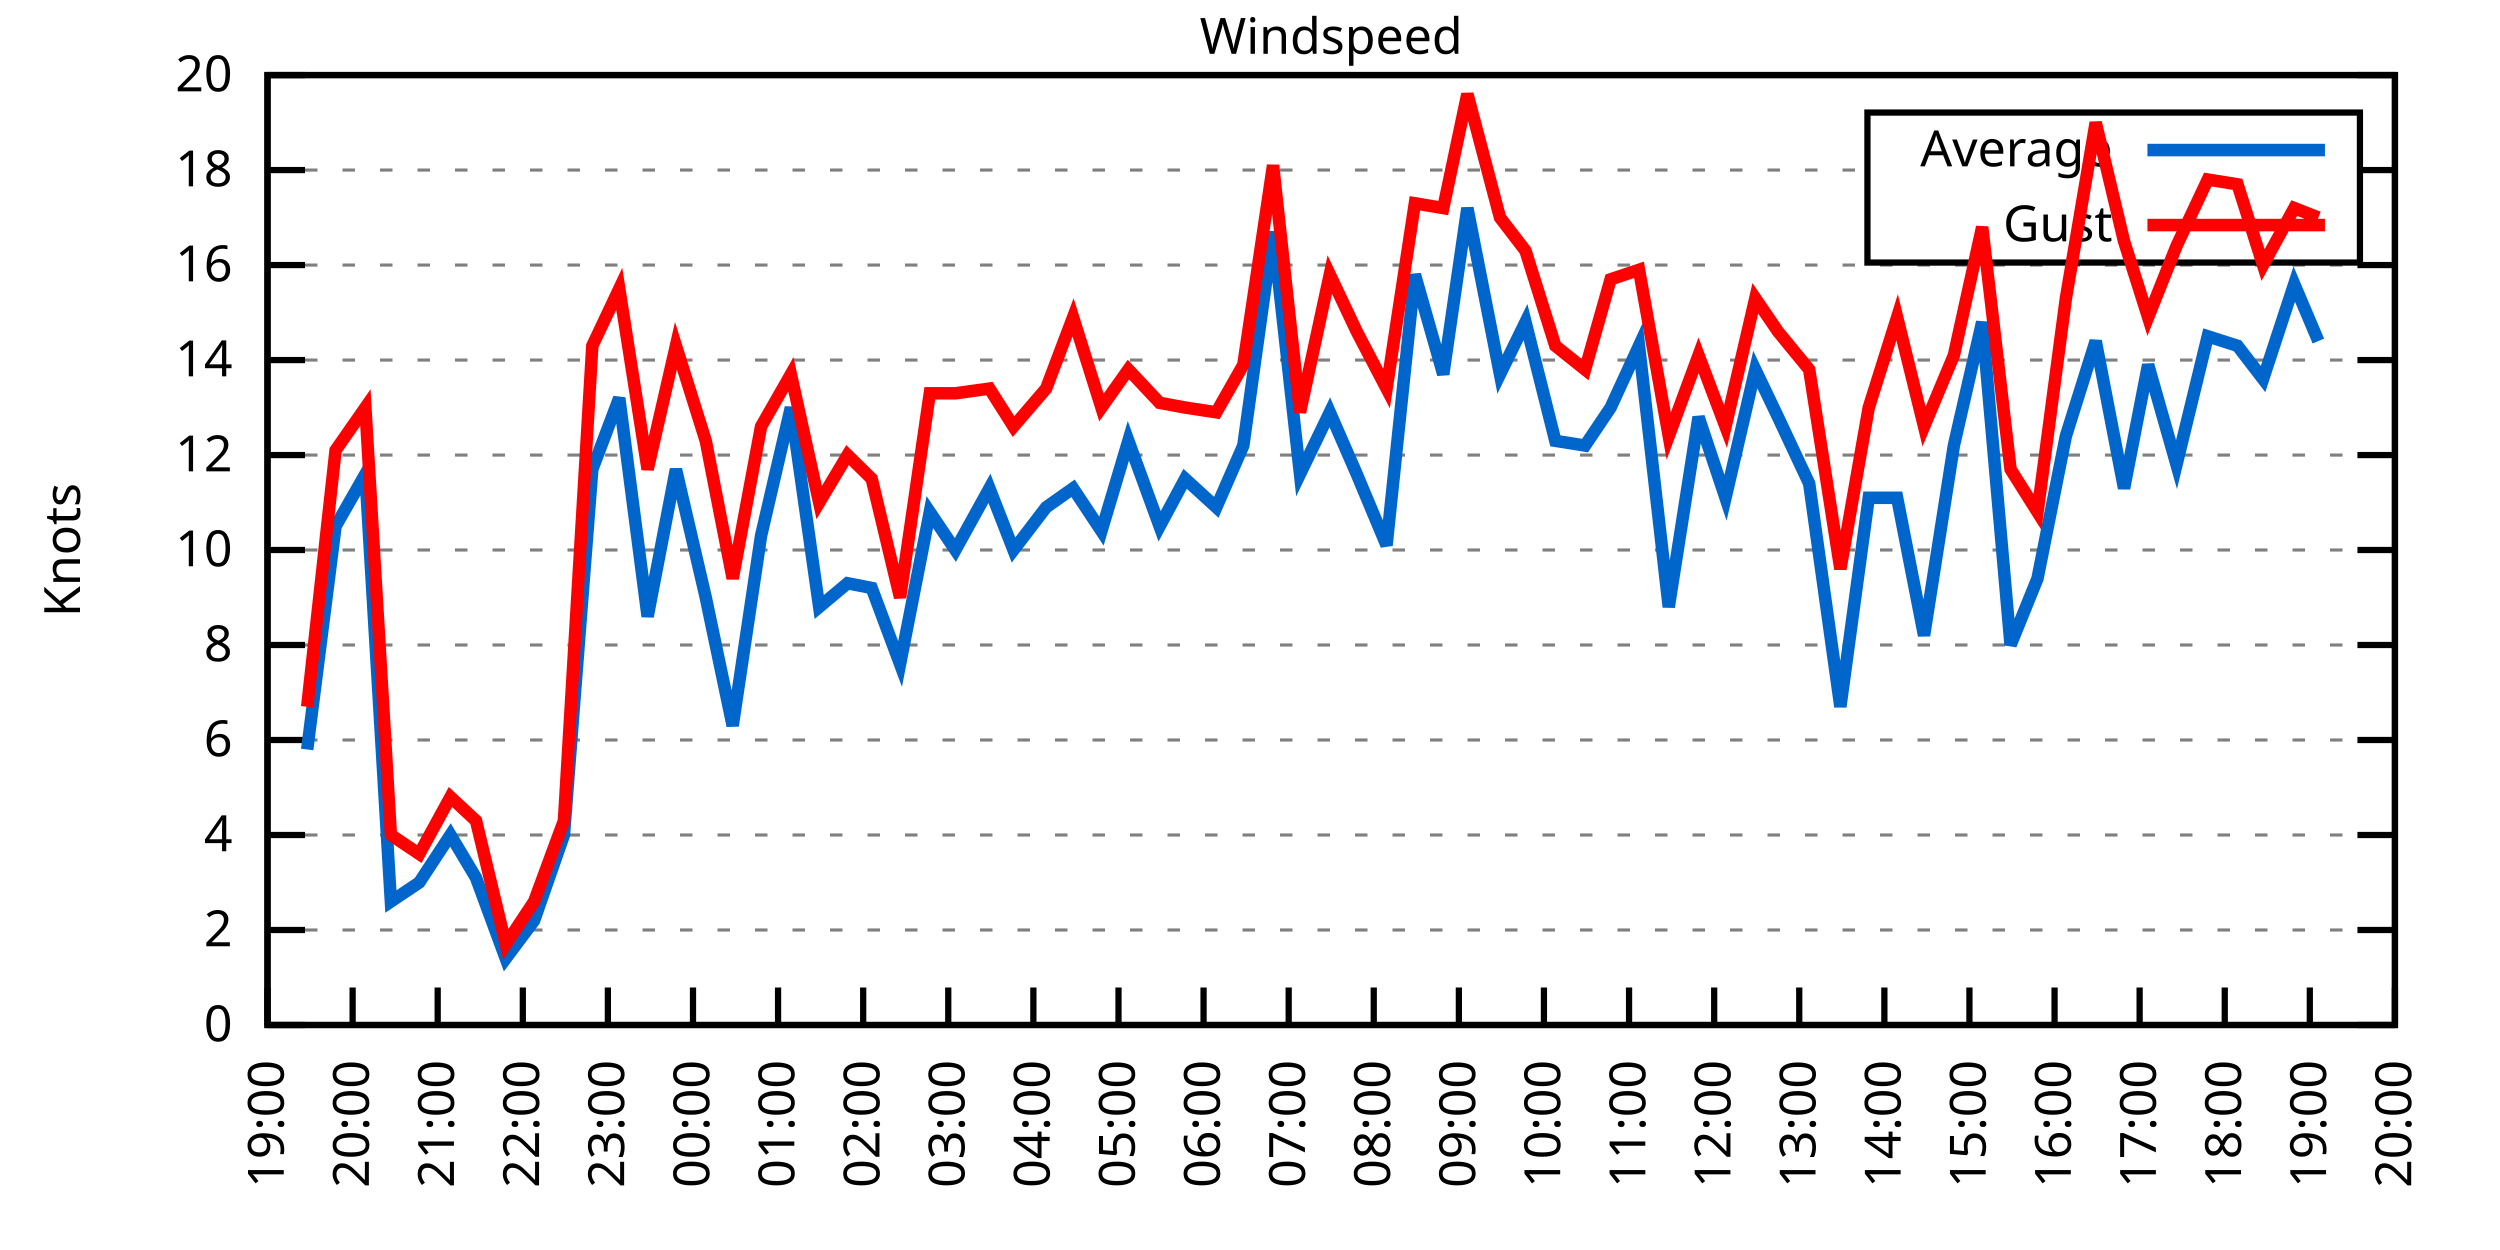
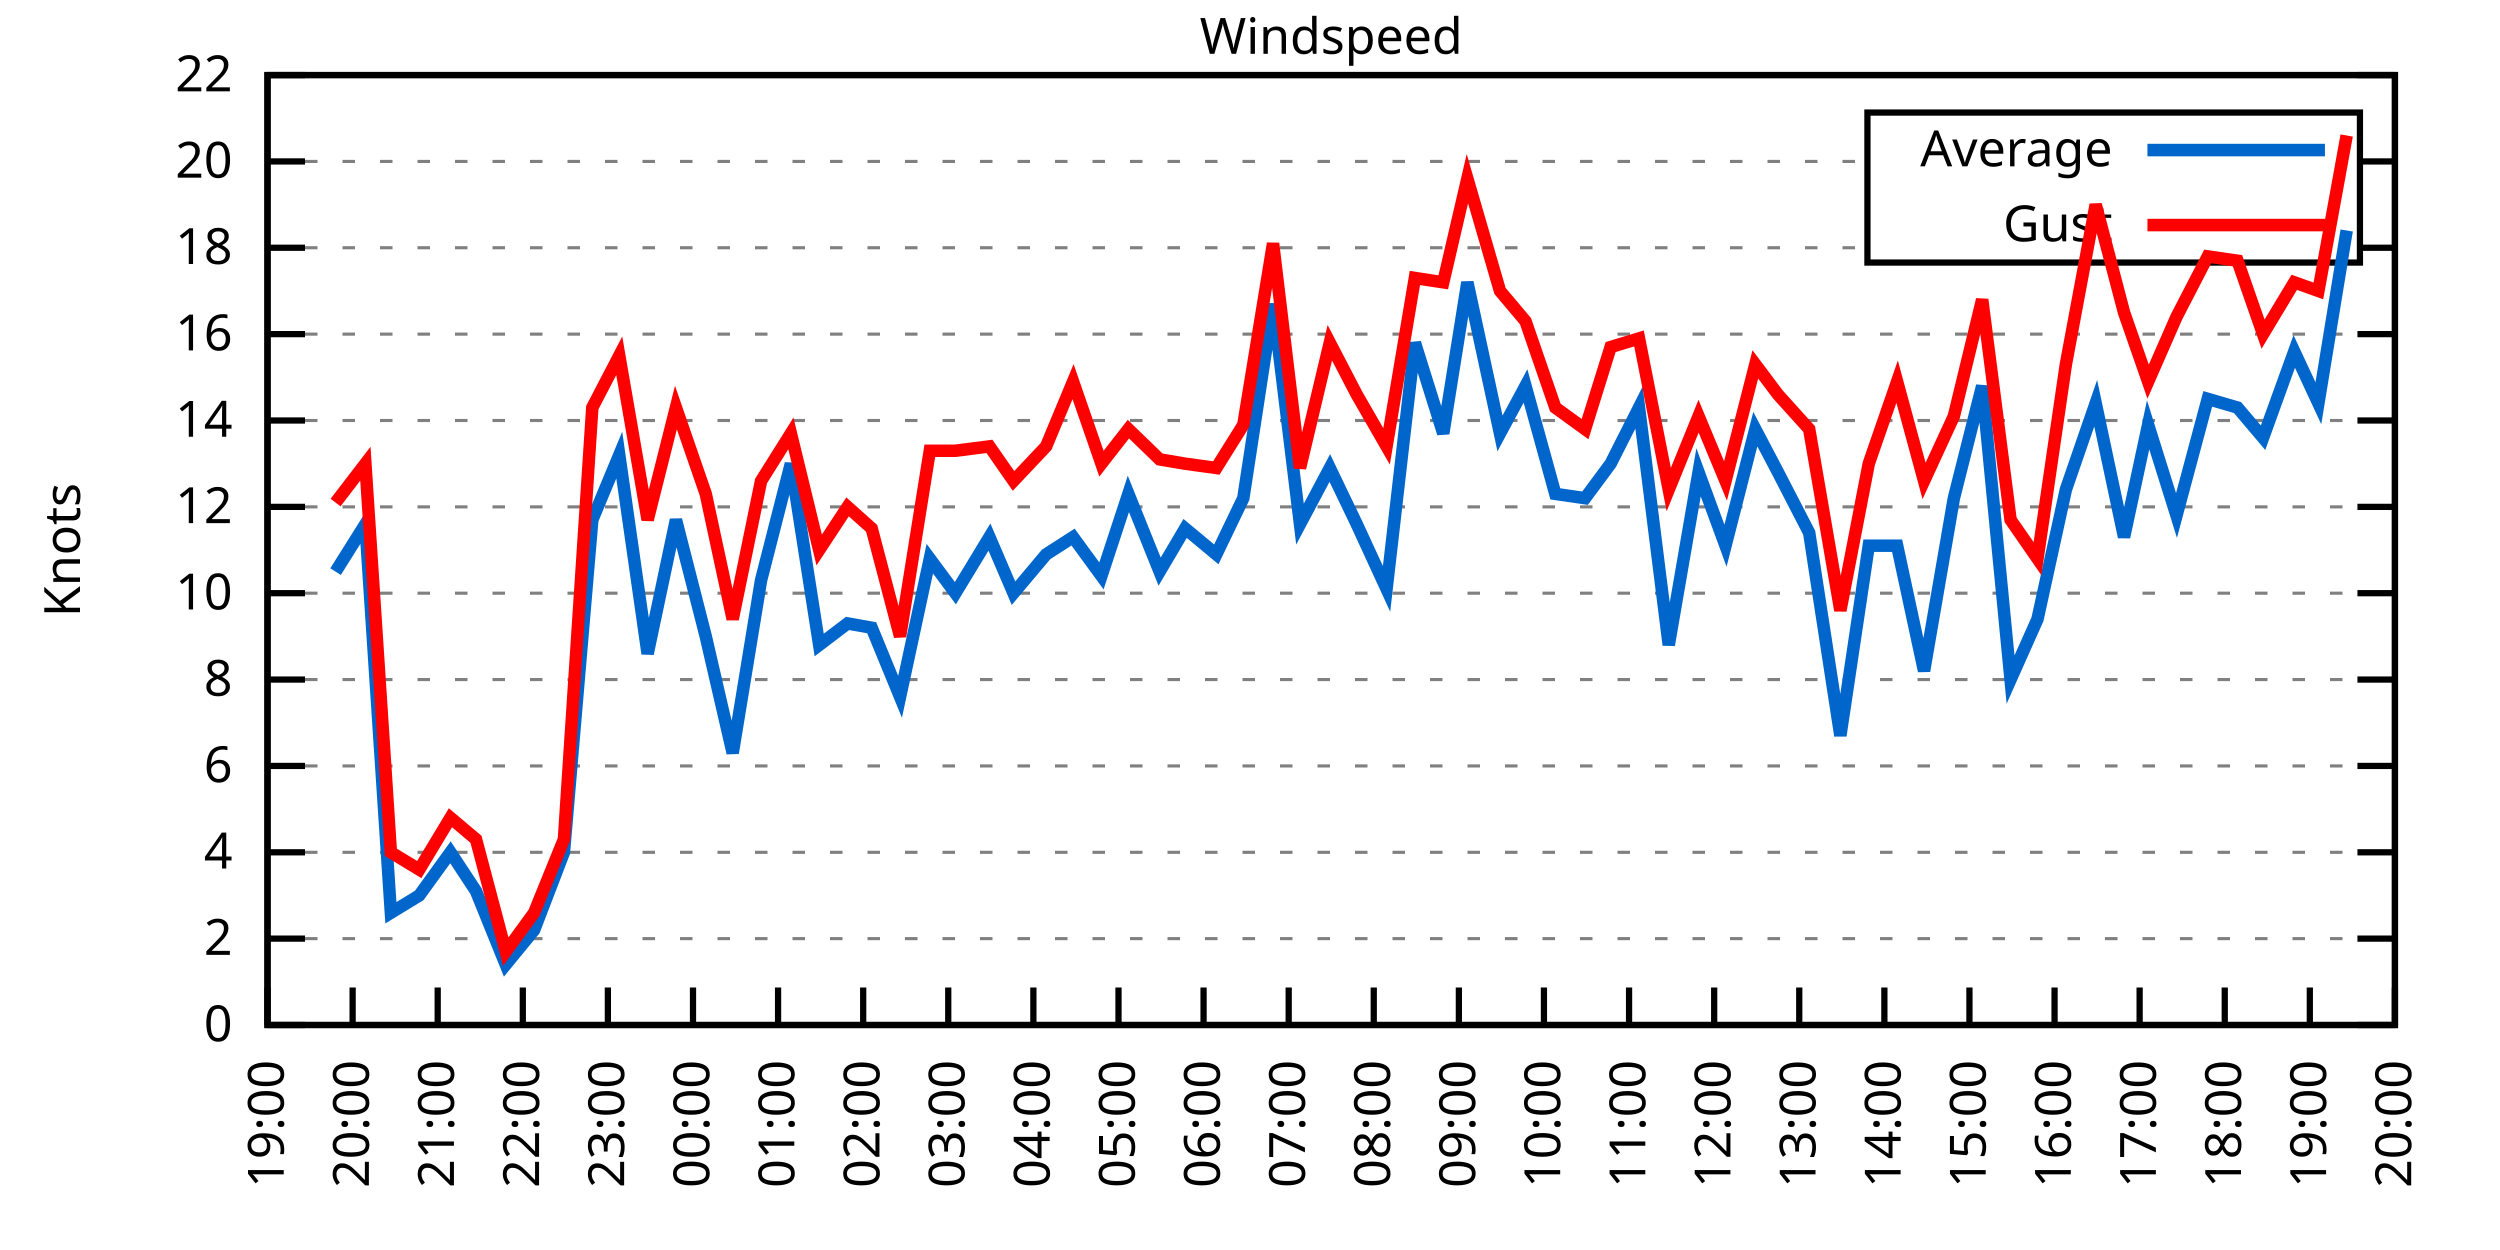
<svg xmlns="http://www.w3.org/2000/svg" xmlns:xlink="http://www.w3.org/1999/xlink" width="400" height="200" viewBox="0 0 400 200">
  <g id="gnuplot_canvas">
    <rect x="0" y="0" width="400" height="200" fill="none" />
    <defs>
      <circle id="gpDot" r="0.5" stroke-width="0.5" stroke="currentColor" />
      <path id="gpPt0" stroke-width="0.333" stroke="currentColor" d="M-1,0 h2 M0,-1 v2" />
      <path id="gpPt1" stroke-width="0.333" stroke="currentColor" d="M-1,-1 L1,1 M1,-1 L-1,1" />
      <path id="gpPt2" stroke-width="0.333" stroke="currentColor" d="M-1,0 L1,0 M0,-1 L0,1 M-1,-1 L1,1 M-1,1 L1,-1" />
      <rect id="gpPt3" stroke-width="0.333" stroke="currentColor" x="-1" y="-1" width="2" height="2" />
      <rect id="gpPt4" stroke-width="0.333" stroke="currentColor" fill="currentColor" x="-1" y="-1" width="2" height="2" />
      <circle id="gpPt5" stroke-width="0.333" stroke="currentColor" cx="0" cy="0" r="1" />
      <use xlink:href="#gpPt5" id="gpPt6" fill="currentColor" stroke="none" />
      <path id="gpPt7" stroke-width="0.333" stroke="currentColor" d="M0,-1.33 L-1.33,0.67 L1.33,0.67 z" />
      <use xlink:href="#gpPt7" id="gpPt8" fill="currentColor" stroke="none" />
      <use xlink:href="#gpPt7" id="gpPt9" stroke="currentColor" transform="rotate(180)" />
      <use xlink:href="#gpPt9" id="gpPt10" fill="currentColor" stroke="none" />
      <use xlink:href="#gpPt3" id="gpPt11" stroke="currentColor" transform="rotate(45)" />
      <use xlink:href="#gpPt11" id="gpPt12" fill="currentColor" stroke="none" />
      <path id="gpPt13" stroke-width="0.333" stroke="currentColor" d="M0,1.330 L1.265,0.411 L0.782,-1.067 L-0.782,-1.076 L-1.265,0.411 z" />
      <use xlink:href="#gpPt13" id="gpPt14" fill="currentColor" stroke="none" />
      <filter id="textbox" filterUnits="objectBoundingBox" x="0" y="0" height="1" width="1">
        <feFlood flood-color="white" flood-opacity="1" result="bgnd" />
        <feComposite in="SourceGraphic" in2="bgnd" operator="atop" />
      </filter>
      <filter id="greybox" filterUnits="objectBoundingBox" x="0" y="0" height="1" width="1">
        <feFlood flood-color="lightgrey" flood-opacity="1" result="grey" />
        <feComposite in="SourceGraphic" in2="grey" operator="atop" />
      </filter>
    </defs>
    <g fill="none" color="white" stroke="currentColor" stroke-width="1.00" stroke-linecap="butt" stroke-linejoin="miter">
</g>
    <g fill="none" color="black" stroke="currentColor" stroke-width="1.00" stroke-linecap="butt" stroke-linejoin="miter">
      <g stroke="none" shape-rendering="crispEdges">
        <polygon fill="rgb(255, 255, 255)" points="42.80,164.00 383.18,164.00 383.18,12.02 42.80,12.02 " />
      </g>
    </g>
    <g fill="none" color="black" stroke="currentColor" stroke-width="1.00" stroke-linecap="butt" stroke-linejoin="miter">
</g>
    <g fill="none" color="black" stroke="black" stroke-width="0.50" stroke-linecap="butt" stroke-linejoin="miter">
</g>
    <g fill="none" color="gray" stroke="currentColor" stroke-width="0.50" stroke-linecap="butt" stroke-linejoin="miter">
      <path stroke="gray" stroke-dasharray="2,4" class="gridline" d="M42.80,164.00 L383.19,164.00  " />
    </g>
    <g fill="none" color="gray" stroke="gray" stroke-width="1.00" stroke-linecap="butt" stroke-linejoin="miter">
</g>
    <g fill="none" color="black" stroke="currentColor" stroke-width="1.00" stroke-linecap="butt" stroke-linejoin="miter">
      <path stroke="black" d="M42.80,164.00 L48.80,164.00 M383.19,164.00 L377.19,164.00  " />
      <g transform="translate(37.20,166.60)" stroke="none" fill="black" font-family="Sans" font-size="8.00" text-anchor="end">
        <text>
          <tspan font-family="Sans"> 0</tspan>
        </text>
      </g>
    </g>
    <g fill="none" color="black" stroke="currentColor" stroke-width="1.00" stroke-linecap="butt" stroke-linejoin="miter">
</g>
    <g fill="none" color="black" stroke="black" stroke-width="0.50" stroke-linecap="butt" stroke-linejoin="miter">
</g>
    <g fill="none" color="gray" stroke="currentColor" stroke-width="0.50" stroke-linecap="butt" stroke-linejoin="miter">
-       <path stroke="gray" stroke-dasharray="2,4" class="gridline" d="M42.80,148.80 L383.19,148.80  " />
-     </g>
-     <g fill="none" color="gray" stroke="gray" stroke-width="1.00" stroke-linecap="butt" stroke-linejoin="miter">
- </g>
-     <g fill="none" color="black" stroke="currentColor" stroke-width="1.00" stroke-linecap="butt" stroke-linejoin="miter">
-       <path stroke="black" d="M42.80,148.80 L48.80,148.80 M383.19,148.80 L377.19,148.80  " />
-       <g transform="translate(37.20,151.40)" stroke="none" fill="black" font-family="Sans" font-size="8.00" text-anchor="end">
+       <path stroke="gray" stroke-dasharray="2,4" class="gridline" d="M42.80,150.18 L383.19,150.18  " />
+     </g>
+     <g fill="none" color="gray" stroke="gray" stroke-width="1.00" stroke-linecap="butt" stroke-linejoin="miter">
+ </g>
+     <g fill="none" color="black" stroke="currentColor" stroke-width="1.00" stroke-linecap="butt" stroke-linejoin="miter">
+       <path stroke="black" d="M42.80,150.18 L48.80,150.18 M383.19,150.18 L377.19,150.18  " />
+       <g transform="translate(37.20,152.78)" stroke="none" fill="black" font-family="Sans" font-size="8.00" text-anchor="end">
        <text>
          <tspan font-family="Sans"> 2</tspan>
        </text>
      </g>
    </g>
    <g fill="none" color="black" stroke="currentColor" stroke-width="1.00" stroke-linecap="butt" stroke-linejoin="miter">
</g>
    <g fill="none" color="black" stroke="black" stroke-width="0.50" stroke-linecap="butt" stroke-linejoin="miter">
</g>
    <g fill="none" color="gray" stroke="currentColor" stroke-width="0.50" stroke-linecap="butt" stroke-linejoin="miter">
-       <path stroke="gray" stroke-dasharray="2,4" class="gridline" d="M42.80,133.60 L383.19,133.60  " />
-     </g>
-     <g fill="none" color="gray" stroke="gray" stroke-width="1.00" stroke-linecap="butt" stroke-linejoin="miter">
- </g>
-     <g fill="none" color="black" stroke="currentColor" stroke-width="1.00" stroke-linecap="butt" stroke-linejoin="miter">
-       <path stroke="black" d="M42.80,133.60 L48.80,133.60 M383.19,133.60 L377.19,133.60  " />
-       <g transform="translate(37.20,136.20)" stroke="none" fill="black" font-family="Sans" font-size="8.00" text-anchor="end">
+       <path stroke="gray" stroke-dasharray="2,4" class="gridline" d="M42.80,136.37 L383.19,136.37  " />
+     </g>
+     <g fill="none" color="gray" stroke="gray" stroke-width="1.00" stroke-linecap="butt" stroke-linejoin="miter">
+ </g>
+     <g fill="none" color="black" stroke="currentColor" stroke-width="1.00" stroke-linecap="butt" stroke-linejoin="miter">
+       <path stroke="black" d="M42.80,136.37 L48.80,136.37 M383.19,136.37 L377.19,136.37  " />
+       <g transform="translate(37.20,138.97)" stroke="none" fill="black" font-family="Sans" font-size="8.00" text-anchor="end">
        <text>
          <tspan font-family="Sans"> 4</tspan>
        </text>
      </g>
    </g>
    <g fill="none" color="black" stroke="currentColor" stroke-width="1.00" stroke-linecap="butt" stroke-linejoin="miter">
</g>
    <g fill="none" color="black" stroke="black" stroke-width="0.50" stroke-linecap="butt" stroke-linejoin="miter">
</g>
    <g fill="none" color="gray" stroke="currentColor" stroke-width="0.50" stroke-linecap="butt" stroke-linejoin="miter">
-       <path stroke="gray" stroke-dasharray="2,4" class="gridline" d="M42.80,118.40 L383.19,118.40  " />
-     </g>
-     <g fill="none" color="gray" stroke="gray" stroke-width="1.00" stroke-linecap="butt" stroke-linejoin="miter">
- </g>
-     <g fill="none" color="black" stroke="currentColor" stroke-width="1.00" stroke-linecap="butt" stroke-linejoin="miter">
-       <path stroke="black" d="M42.80,118.40 L48.80,118.40 M383.19,118.40 L377.19,118.40  " />
-       <g transform="translate(37.20,121.00)" stroke="none" fill="black" font-family="Sans" font-size="8.00" text-anchor="end">
+       <path stroke="gray" stroke-dasharray="2,4" class="gridline" d="M42.80,122.55 L383.19,122.55  " />
+     </g>
+     <g fill="none" color="gray" stroke="gray" stroke-width="1.00" stroke-linecap="butt" stroke-linejoin="miter">
+ </g>
+     <g fill="none" color="black" stroke="currentColor" stroke-width="1.00" stroke-linecap="butt" stroke-linejoin="miter">
+       <path stroke="black" d="M42.80,122.55 L48.80,122.55 M383.19,122.55 L377.19,122.55  " />
+       <g transform="translate(37.20,125.15)" stroke="none" fill="black" font-family="Sans" font-size="8.00" text-anchor="end">
        <text>
          <tspan font-family="Sans"> 6</tspan>
        </text>
      </g>
    </g>
    <g fill="none" color="black" stroke="currentColor" stroke-width="1.00" stroke-linecap="butt" stroke-linejoin="miter">
</g>
    <g fill="none" color="black" stroke="black" stroke-width="0.50" stroke-linecap="butt" stroke-linejoin="miter">
</g>
    <g fill="none" color="gray" stroke="currentColor" stroke-width="0.50" stroke-linecap="butt" stroke-linejoin="miter">
-       <path stroke="gray" stroke-dasharray="2,4" class="gridline" d="M42.80,103.20 L383.19,103.20  " />
-     </g>
-     <g fill="none" color="gray" stroke="gray" stroke-width="1.00" stroke-linecap="butt" stroke-linejoin="miter">
- </g>
-     <g fill="none" color="black" stroke="currentColor" stroke-width="1.00" stroke-linecap="butt" stroke-linejoin="miter">
-       <path stroke="black" d="M42.80,103.20 L48.80,103.20 M383.19,103.20 L377.19,103.20  " />
-       <g transform="translate(37.20,105.80)" stroke="none" fill="black" font-family="Sans" font-size="8.00" text-anchor="end">
+       <path stroke="gray" stroke-dasharray="2,4" class="gridline" d="M42.80,108.73 L383.19,108.73  " />
+     </g>
+     <g fill="none" color="gray" stroke="gray" stroke-width="1.00" stroke-linecap="butt" stroke-linejoin="miter">
+ </g>
+     <g fill="none" color="black" stroke="currentColor" stroke-width="1.00" stroke-linecap="butt" stroke-linejoin="miter">
+       <path stroke="black" d="M42.80,108.73 L48.80,108.73 M383.19,108.73 L377.19,108.73  " />
+       <g transform="translate(37.20,111.33)" stroke="none" fill="black" font-family="Sans" font-size="8.00" text-anchor="end">
        <text>
          <tspan font-family="Sans"> 8</tspan>
        </text>
      </g>
    </g>
    <g fill="none" color="black" stroke="currentColor" stroke-width="1.00" stroke-linecap="butt" stroke-linejoin="miter">
</g>
    <g fill="none" color="black" stroke="black" stroke-width="0.50" stroke-linecap="butt" stroke-linejoin="miter">
</g>
    <g fill="none" color="gray" stroke="currentColor" stroke-width="0.50" stroke-linecap="butt" stroke-linejoin="miter">
-       <path stroke="gray" stroke-dasharray="2,4" class="gridline" d="M42.80,88.00 L383.19,88.00  " />
-     </g>
-     <g fill="none" color="gray" stroke="gray" stroke-width="1.00" stroke-linecap="butt" stroke-linejoin="miter">
- </g>
-     <g fill="none" color="black" stroke="currentColor" stroke-width="1.00" stroke-linecap="butt" stroke-linejoin="miter">
-       <path stroke="black" d="M42.80,88.00 L48.80,88.00 M383.19,88.00 L377.19,88.00  " />
-       <g transform="translate(37.20,90.60)" stroke="none" fill="black" font-family="Sans" font-size="8.00" text-anchor="end">
+       <path stroke="gray" stroke-dasharray="2,4" class="gridline" d="M42.80,94.91 L383.19,94.91  " />
+     </g>
+     <g fill="none" color="gray" stroke="gray" stroke-width="1.00" stroke-linecap="butt" stroke-linejoin="miter">
+ </g>
+     <g fill="none" color="black" stroke="currentColor" stroke-width="1.00" stroke-linecap="butt" stroke-linejoin="miter">
+       <path stroke="black" d="M42.80,94.91 L48.80,94.91 M383.19,94.91 L377.19,94.91  " />
+       <g transform="translate(37.20,97.51)" stroke="none" fill="black" font-family="Sans" font-size="8.00" text-anchor="end">
        <text>
          <tspan font-family="Sans"> 10</tspan>
        </text>
      </g>
    </g>
    <g fill="none" color="black" stroke="currentColor" stroke-width="1.00" stroke-linecap="butt" stroke-linejoin="miter">
</g>
    <g fill="none" color="black" stroke="black" stroke-width="0.50" stroke-linecap="butt" stroke-linejoin="miter">
</g>
    <g fill="none" color="gray" stroke="currentColor" stroke-width="0.50" stroke-linecap="butt" stroke-linejoin="miter">
-       <path stroke="gray" stroke-dasharray="2,4" class="gridline" d="M42.80,72.81 L383.19,72.81  " />
-     </g>
-     <g fill="none" color="gray" stroke="gray" stroke-width="1.00" stroke-linecap="butt" stroke-linejoin="miter">
- </g>
-     <g fill="none" color="black" stroke="currentColor" stroke-width="1.00" stroke-linecap="butt" stroke-linejoin="miter">
-       <path stroke="black" d="M42.80,72.81 L48.80,72.81 M383.19,72.81 L377.19,72.81  " />
-       <g transform="translate(37.20,75.41)" stroke="none" fill="black" font-family="Sans" font-size="8.00" text-anchor="end">
+       <path stroke="gray" stroke-dasharray="2,4" class="gridline" d="M42.80,81.10 L383.19,81.10  " />
+     </g>
+     <g fill="none" color="gray" stroke="gray" stroke-width="1.00" stroke-linecap="butt" stroke-linejoin="miter">
+ </g>
+     <g fill="none" color="black" stroke="currentColor" stroke-width="1.00" stroke-linecap="butt" stroke-linejoin="miter">
+       <path stroke="black" d="M42.80,81.10 L48.80,81.10 M383.19,81.10 L377.19,81.10  " />
+       <g transform="translate(37.20,83.70)" stroke="none" fill="black" font-family="Sans" font-size="8.00" text-anchor="end">
        <text>
          <tspan font-family="Sans"> 12</tspan>
        </text>
      </g>
    </g>
    <g fill="none" color="black" stroke="currentColor" stroke-width="1.00" stroke-linecap="butt" stroke-linejoin="miter">
</g>
    <g fill="none" color="black" stroke="black" stroke-width="0.50" stroke-linecap="butt" stroke-linejoin="miter">
</g>
    <g fill="none" color="gray" stroke="currentColor" stroke-width="0.50" stroke-linecap="butt" stroke-linejoin="miter">
-       <path stroke="gray" stroke-dasharray="2,4" class="gridline" d="M42.80,57.61 L383.19,57.61  " />
-     </g>
-     <g fill="none" color="gray" stroke="gray" stroke-width="1.00" stroke-linecap="butt" stroke-linejoin="miter">
- </g>
-     <g fill="none" color="black" stroke="currentColor" stroke-width="1.00" stroke-linecap="butt" stroke-linejoin="miter">
-       <path stroke="black" d="M42.80,57.61 L48.80,57.61 M383.19,57.61 L377.19,57.61  " />
-       <g transform="translate(37.20,60.21)" stroke="none" fill="black" font-family="Sans" font-size="8.00" text-anchor="end">
+       <path stroke="gray" stroke-dasharray="2,4" class="gridline" d="M42.80,67.28 L383.19,67.28  " />
+     </g>
+     <g fill="none" color="gray" stroke="gray" stroke-width="1.00" stroke-linecap="butt" stroke-linejoin="miter">
+ </g>
+     <g fill="none" color="black" stroke="currentColor" stroke-width="1.00" stroke-linecap="butt" stroke-linejoin="miter">
+       <path stroke="black" d="M42.80,67.28 L48.80,67.28 M383.19,67.28 L377.19,67.28  " />
+       <g transform="translate(37.20,69.88)" stroke="none" fill="black" font-family="Sans" font-size="8.00" text-anchor="end">
        <text>
          <tspan font-family="Sans"> 14</tspan>
        </text>
      </g>
    </g>
    <g fill="none" color="black" stroke="currentColor" stroke-width="1.00" stroke-linecap="butt" stroke-linejoin="miter">
</g>
    <g fill="none" color="black" stroke="black" stroke-width="0.50" stroke-linecap="butt" stroke-linejoin="miter">
</g>
    <g fill="none" color="gray" stroke="currentColor" stroke-width="0.50" stroke-linecap="butt" stroke-linejoin="miter">
-       <path stroke="gray" stroke-dasharray="2,4" class="gridline" d="M42.80,42.41 L383.19,42.41  " />
-     </g>
-     <g fill="none" color="gray" stroke="gray" stroke-width="1.00" stroke-linecap="butt" stroke-linejoin="miter">
- </g>
-     <g fill="none" color="black" stroke="currentColor" stroke-width="1.00" stroke-linecap="butt" stroke-linejoin="miter">
-       <path stroke="black" d="M42.80,42.41 L48.80,42.41 M383.19,42.41 L377.19,42.41  " />
-       <g transform="translate(37.20,45.01)" stroke="none" fill="black" font-family="Sans" font-size="8.00" text-anchor="end">
+       <path stroke="gray" stroke-dasharray="2,4" class="gridline" d="M42.80,53.46 L383.19,53.46  " />
+     </g>
+     <g fill="none" color="gray" stroke="gray" stroke-width="1.00" stroke-linecap="butt" stroke-linejoin="miter">
+ </g>
+     <g fill="none" color="black" stroke="currentColor" stroke-width="1.00" stroke-linecap="butt" stroke-linejoin="miter">
+       <path stroke="black" d="M42.80,53.46 L48.80,53.46 M383.19,53.46 L377.19,53.46  " />
+       <g transform="translate(37.20,56.06)" stroke="none" fill="black" font-family="Sans" font-size="8.00" text-anchor="end">
        <text>
          <tspan font-family="Sans"> 16</tspan>
        </text>
      </g>
    </g>
    <g fill="none" color="black" stroke="currentColor" stroke-width="1.00" stroke-linecap="butt" stroke-linejoin="miter">
</g>
    <g fill="none" color="black" stroke="black" stroke-width="0.50" stroke-linecap="butt" stroke-linejoin="miter">
</g>
    <g fill="none" color="gray" stroke="currentColor" stroke-width="0.50" stroke-linecap="butt" stroke-linejoin="miter">
-       <path stroke="gray" stroke-dasharray="2,4" class="gridline" d="M42.80,27.21 L298.79,27.21 M377.59,27.21 L383.19,27.21  " />
-     </g>
-     <g fill="none" color="gray" stroke="gray" stroke-width="1.00" stroke-linecap="butt" stroke-linejoin="miter">
- </g>
-     <g fill="none" color="black" stroke="currentColor" stroke-width="1.00" stroke-linecap="butt" stroke-linejoin="miter">
-       <path stroke="black" d="M42.80,27.21 L48.80,27.21 M383.19,27.21 L377.19,27.21  " />
-       <g transform="translate(37.20,29.81)" stroke="none" fill="black" font-family="Sans" font-size="8.00" text-anchor="end">
+       <path stroke="gray" stroke-dasharray="2,4" class="gridline" d="M42.80,39.64 L298.79,39.64 M377.59,39.64 L383.19,39.64  " />
+     </g>
+     <g fill="none" color="gray" stroke="gray" stroke-width="1.00" stroke-linecap="butt" stroke-linejoin="miter">
+ </g>
+     <g fill="none" color="black" stroke="currentColor" stroke-width="1.00" stroke-linecap="butt" stroke-linejoin="miter">
+       <path stroke="black" d="M42.80,39.64 L48.80,39.64 M383.19,39.64 L377.19,39.64  " />
+       <g transform="translate(37.20,42.24)" stroke="none" fill="black" font-family="Sans" font-size="8.00" text-anchor="end">
        <text>
          <tspan font-family="Sans"> 18</tspan>
+         </text>
+       </g>
+     </g>
+     <g fill="none" color="black" stroke="currentColor" stroke-width="1.00" stroke-linecap="butt" stroke-linejoin="miter">
+ </g>
+     <g fill="none" color="black" stroke="black" stroke-width="0.50" stroke-linecap="butt" stroke-linejoin="miter">
+ </g>
+     <g fill="none" color="gray" stroke="currentColor" stroke-width="0.50" stroke-linecap="butt" stroke-linejoin="miter">
+       <path stroke="gray" stroke-dasharray="2,4" class="gridline" d="M42.80,25.83 L298.79,25.83 M377.59,25.83 L383.19,25.83  " />
+     </g>
+     <g fill="none" color="gray" stroke="gray" stroke-width="1.00" stroke-linecap="butt" stroke-linejoin="miter">
+ </g>
+     <g fill="none" color="black" stroke="currentColor" stroke-width="1.00" stroke-linecap="butt" stroke-linejoin="miter">
+       <path stroke="black" d="M42.80,25.83 L48.80,25.83 M383.19,25.83 L377.19,25.83  " />
+       <g transform="translate(37.20,28.43)" stroke="none" fill="black" font-family="Sans" font-size="8.00" text-anchor="end">
+         <text>
+           <tspan font-family="Sans"> 20</tspan>
        </text>
      </g>
    </g>
    <g fill="none" color="black" stroke="currentColor" stroke-width="1.00" stroke-linecap="butt" stroke-linejoin="miter">
</g>
    <g fill="none" color="black" stroke="black" stroke-width="0.50" stroke-linecap="butt" stroke-linejoin="miter">
</g>
    <g fill="none" color="gray" stroke="currentColor" stroke-width="0.50" stroke-linecap="butt" stroke-linejoin="miter">
      <path stroke="gray" stroke-dasharray="2,4" class="gridline" d="M42.80,12.01 L383.19,12.01  " />
    </g>
    <g fill="none" color="gray" stroke="gray" stroke-width="1.00" stroke-linecap="butt" stroke-linejoin="miter">
</g>
    <g fill="none" color="black" stroke="currentColor" stroke-width="1.00" stroke-linecap="butt" stroke-linejoin="miter">
      <path stroke="black" d="M42.80,12.01 L48.80,12.01 M383.19,12.01 L377.19,12.01  " />
      <g transform="translate(37.20,14.61)" stroke="none" fill="black" font-family="Sans" font-size="8.00" text-anchor="end">
        <text>
-           <tspan font-family="Sans"> 20</tspan>
+           <tspan font-family="Sans"> 22</tspan>
        </text>
      </g>
    </g>
    <g fill="none" color="black" stroke="currentColor" stroke-width="1.00" stroke-linecap="butt" stroke-linejoin="miter">
      <path stroke="black" d="M42.80,164.00 L42.80,158.00  " />
      <g transform="translate(45.40,169.60) rotate(270.00)" stroke="none" fill="black" font-family="Sans" font-size="8.00" text-anchor="end">
        <text>
          <tspan font-family="Sans">19:00</tspan>
        </text>
      </g>
    </g>
    <g fill="none" color="black" stroke="currentColor" stroke-width="1.00" stroke-linecap="butt" stroke-linejoin="miter">
      <path stroke="black" d="M56.42,164.00 L56.42,158.00  " />
      <g transform="translate(59.02,169.60) rotate(270.00)" stroke="none" fill="black" font-family="Sans" font-size="8.00" text-anchor="end">
        <text>
          <tspan font-family="Sans">20:00</tspan>
        </text>
      </g>
    </g>
    <g fill="none" color="black" stroke="currentColor" stroke-width="1.00" stroke-linecap="butt" stroke-linejoin="miter">
      <path stroke="black" d="M70.03,164.00 L70.03,158.00  " />
      <g transform="translate(72.63,169.60) rotate(270.00)" stroke="none" fill="black" font-family="Sans" font-size="8.00" text-anchor="end">
        <text>
          <tspan font-family="Sans">21:00</tspan>
        </text>
      </g>
    </g>
    <g fill="none" color="black" stroke="currentColor" stroke-width="1.00" stroke-linecap="butt" stroke-linejoin="miter">
      <path stroke="black" d="M83.65,164.00 L83.65,158.00  " />
      <g transform="translate(86.25,169.60) rotate(270.00)" stroke="none" fill="black" font-family="Sans" font-size="8.00" text-anchor="end">
        <text>
          <tspan font-family="Sans">22:00</tspan>
        </text>
      </g>
    </g>
    <g fill="none" color="black" stroke="currentColor" stroke-width="1.00" stroke-linecap="butt" stroke-linejoin="miter">
      <path stroke="black" d="M97.26,164.00 L97.26,158.00  " />
      <g transform="translate(99.86,169.60) rotate(270.00)" stroke="none" fill="black" font-family="Sans" font-size="8.00" text-anchor="end">
        <text>
          <tspan font-family="Sans">23:00</tspan>
        </text>
      </g>
    </g>
    <g fill="none" color="black" stroke="currentColor" stroke-width="1.00" stroke-linecap="butt" stroke-linejoin="miter">
      <path stroke="black" d="M110.88,164.00 L110.88,158.00  " />
      <g transform="translate(113.48,169.60) rotate(270.00)" stroke="none" fill="black" font-family="Sans" font-size="8.00" text-anchor="end">
        <text>
          <tspan font-family="Sans">00:00</tspan>
        </text>
      </g>
    </g>
    <g fill="none" color="black" stroke="currentColor" stroke-width="1.00" stroke-linecap="butt" stroke-linejoin="miter">
      <path stroke="black" d="M124.49,164.00 L124.49,158.00  " />
      <g transform="translate(127.09,169.60) rotate(270.00)" stroke="none" fill="black" font-family="Sans" font-size="8.00" text-anchor="end">
        <text>
          <tspan font-family="Sans">01:00</tspan>
        </text>
      </g>
    </g>
    <g fill="none" color="black" stroke="currentColor" stroke-width="1.00" stroke-linecap="butt" stroke-linejoin="miter">
      <path stroke="black" d="M138.11,164.00 L138.11,158.00  " />
      <g transform="translate(140.71,169.60) rotate(270.00)" stroke="none" fill="black" font-family="Sans" font-size="8.00" text-anchor="end">
        <text>
          <tspan font-family="Sans">02:00</tspan>
        </text>
      </g>
    </g>
    <g fill="none" color="black" stroke="currentColor" stroke-width="1.00" stroke-linecap="butt" stroke-linejoin="miter">
      <path stroke="black" d="M151.72,164.00 L151.72,158.00  " />
      <g transform="translate(154.32,169.60) rotate(270.00)" stroke="none" fill="black" font-family="Sans" font-size="8.00" text-anchor="end">
        <text>
          <tspan font-family="Sans">03:00</tspan>
        </text>
      </g>
    </g>
    <g fill="none" color="black" stroke="currentColor" stroke-width="1.00" stroke-linecap="butt" stroke-linejoin="miter">
      <path stroke="black" d="M165.34,164.00 L165.34,158.00  " />
      <g transform="translate(167.94,169.60) rotate(270.00)" stroke="none" fill="black" font-family="Sans" font-size="8.00" text-anchor="end">
        <text>
          <tspan font-family="Sans">04:00</tspan>
        </text>
      </g>
    </g>
    <g fill="none" color="black" stroke="currentColor" stroke-width="1.00" stroke-linecap="butt" stroke-linejoin="miter">
      <path stroke="black" d="M178.96,164.00 L178.96,158.00  " />
      <g transform="translate(181.56,169.60) rotate(270.00)" stroke="none" fill="black" font-family="Sans" font-size="8.00" text-anchor="end">
        <text>
          <tspan font-family="Sans">05:00</tspan>
        </text>
      </g>
    </g>
    <g fill="none" color="black" stroke="currentColor" stroke-width="1.00" stroke-linecap="butt" stroke-linejoin="miter">
      <path stroke="black" d="M192.57,164.00 L192.57,158.00  " />
      <g transform="translate(195.17,169.60) rotate(270.00)" stroke="none" fill="black" font-family="Sans" font-size="8.00" text-anchor="end">
        <text>
          <tspan font-family="Sans">06:00</tspan>
        </text>
      </g>
    </g>
    <g fill="none" color="black" stroke="currentColor" stroke-width="1.00" stroke-linecap="butt" stroke-linejoin="miter">
      <path stroke="black" d="M206.19,164.00 L206.19,158.00  " />
      <g transform="translate(208.79,169.60) rotate(270.00)" stroke="none" fill="black" font-family="Sans" font-size="8.00" text-anchor="end">
        <text>
          <tspan font-family="Sans">07:00</tspan>
        </text>
      </g>
    </g>
    <g fill="none" color="black" stroke="currentColor" stroke-width="1.00" stroke-linecap="butt" stroke-linejoin="miter">
      <path stroke="black" d="M219.80,164.00 L219.80,158.00  " />
      <g transform="translate(222.40,169.60) rotate(270.00)" stroke="none" fill="black" font-family="Sans" font-size="8.00" text-anchor="end">
        <text>
          <tspan font-family="Sans">08:00</tspan>
        </text>
      </g>
    </g>
    <g fill="none" color="black" stroke="currentColor" stroke-width="1.00" stroke-linecap="butt" stroke-linejoin="miter">
      <path stroke="black" d="M233.42,164.00 L233.42,158.00  " />
      <g transform="translate(236.02,169.60) rotate(270.00)" stroke="none" fill="black" font-family="Sans" font-size="8.00" text-anchor="end">
        <text>
          <tspan font-family="Sans">09:00</tspan>
        </text>
      </g>
    </g>
    <g fill="none" color="black" stroke="currentColor" stroke-width="1.00" stroke-linecap="butt" stroke-linejoin="miter">
      <path stroke="black" d="M247.03,164.00 L247.03,158.00  " />
      <g transform="translate(249.63,169.60) rotate(270.00)" stroke="none" fill="black" font-family="Sans" font-size="8.00" text-anchor="end">
        <text>
          <tspan font-family="Sans">10:00</tspan>
        </text>
      </g>
    </g>
    <g fill="none" color="black" stroke="currentColor" stroke-width="1.00" stroke-linecap="butt" stroke-linejoin="miter">
      <path stroke="black" d="M260.65,164.00 L260.65,158.00  " />
      <g transform="translate(263.25,169.60) rotate(270.00)" stroke="none" fill="black" font-family="Sans" font-size="8.00" text-anchor="end">
        <text>
          <tspan font-family="Sans">11:00</tspan>
        </text>
      </g>
    </g>
    <g fill="none" color="black" stroke="currentColor" stroke-width="1.00" stroke-linecap="butt" stroke-linejoin="miter">
      <path stroke="black" d="M274.27,164.00 L274.27,158.00  " />
      <g transform="translate(276.87,169.60) rotate(270.00)" stroke="none" fill="black" font-family="Sans" font-size="8.00" text-anchor="end">
        <text>
          <tspan font-family="Sans">12:00</tspan>
        </text>
      </g>
    </g>
    <g fill="none" color="black" stroke="currentColor" stroke-width="1.00" stroke-linecap="butt" stroke-linejoin="miter">
      <path stroke="black" d="M287.88,164.00 L287.88,158.00  " />
      <g transform="translate(290.48,169.60) rotate(270.00)" stroke="none" fill="black" font-family="Sans" font-size="8.00" text-anchor="end">
        <text>
          <tspan font-family="Sans">13:00</tspan>
        </text>
      </g>
    </g>
    <g fill="none" color="black" stroke="currentColor" stroke-width="1.00" stroke-linecap="butt" stroke-linejoin="miter">
      <path stroke="black" d="M301.50,164.00 L301.50,158.00  " />
      <g transform="translate(304.10,169.60) rotate(270.00)" stroke="none" fill="black" font-family="Sans" font-size="8.00" text-anchor="end">
        <text>
          <tspan font-family="Sans">14:00</tspan>
        </text>
      </g>
    </g>
    <g fill="none" color="black" stroke="currentColor" stroke-width="1.00" stroke-linecap="butt" stroke-linejoin="miter">
      <path stroke="black" d="M315.11,164.00 L315.11,158.00  " />
      <g transform="translate(317.71,169.60) rotate(270.00)" stroke="none" fill="black" font-family="Sans" font-size="8.00" text-anchor="end">
        <text>
          <tspan font-family="Sans">15:00</tspan>
        </text>
      </g>
    </g>
    <g fill="none" color="black" stroke="currentColor" stroke-width="1.00" stroke-linecap="butt" stroke-linejoin="miter">
      <path stroke="black" d="M328.73,164.00 L328.73,158.00  " />
      <g transform="translate(331.33,169.60) rotate(270.00)" stroke="none" fill="black" font-family="Sans" font-size="8.00" text-anchor="end">
        <text>
          <tspan font-family="Sans">16:00</tspan>
        </text>
      </g>
    </g>
    <g fill="none" color="black" stroke="currentColor" stroke-width="1.00" stroke-linecap="butt" stroke-linejoin="miter">
      <path stroke="black" d="M342.34,164.00 L342.34,158.00  " />
      <g transform="translate(344.94,169.60) rotate(270.00)" stroke="none" fill="black" font-family="Sans" font-size="8.00" text-anchor="end">
        <text>
          <tspan font-family="Sans">17:00</tspan>
        </text>
      </g>
    </g>
    <g fill="none" color="black" stroke="currentColor" stroke-width="1.00" stroke-linecap="butt" stroke-linejoin="miter">
      <path stroke="black" d="M355.96,164.00 L355.96,158.00  " />
      <g transform="translate(358.56,169.60) rotate(270.00)" stroke="none" fill="black" font-family="Sans" font-size="8.00" text-anchor="end">
        <text>
          <tspan font-family="Sans">18:00</tspan>
        </text>
      </g>
    </g>
    <g fill="none" color="black" stroke="currentColor" stroke-width="1.00" stroke-linecap="butt" stroke-linejoin="miter">
      <path stroke="black" d="M369.57,164.00 L369.57,158.00  " />
      <g transform="translate(372.17,169.60) rotate(270.00)" stroke="none" fill="black" font-family="Sans" font-size="8.00" text-anchor="end">
        <text>
          <tspan font-family="Sans">19:00</tspan>
        </text>
      </g>
    </g>
    <g fill="none" color="black" stroke="currentColor" stroke-width="1.00" stroke-linecap="butt" stroke-linejoin="miter">
      <path stroke="black" d="M383.19,164.00 L383.19,158.00  " />
      <g transform="translate(385.79,169.60) rotate(270.00)" stroke="none" fill="black" font-family="Sans" font-size="8.00" text-anchor="end">
        <text>
          <tspan font-family="Sans">20:00</tspan>
        </text>
      </g>
    </g>
    <g fill="none" color="black" stroke="currentColor" stroke-width="1.00" stroke-linecap="butt" stroke-linejoin="miter">
</g>
    <g fill="none" color="black" stroke="currentColor" stroke-width="1.00" stroke-linecap="butt" stroke-linejoin="miter">
      <path stroke="black" d="M42.80,12.01 L42.80,164.00 L383.19,164.00 L383.19,12.01 L42.80,12.01 Z  " />
    </g>
    <g fill="none" color="black" stroke="currentColor" stroke-width="1.00" stroke-linecap="butt" stroke-linejoin="miter">
</g>
    <g fill="none" color="black" stroke="currentColor" stroke-width="1.00" stroke-linecap="butt" stroke-linejoin="miter">
      <path stroke="black" d="M298.79,42.01 L298.79,18.01 L377.59,18.01 L377.59,42.01 L298.79,42.01 Z  " />
    </g>
    <g id="Windspeed_plot_1">
      <g fill="none" color="white" stroke="black" stroke-width="2.00" stroke-linecap="butt" stroke-linejoin="miter">
</g>
      <g fill="none" color="black" stroke="currentColor" stroke-width="2.00" stroke-linecap="butt" stroke-linejoin="miter">
        <g transform="translate(337.99,26.61)" stroke="none" fill="black" font-family="Sans" font-size="8.00" text-anchor="end">
          <text>
            <tspan font-family="Sans">Average</tspan>
          </text>
        </g>
      </g>
      <g fill="none" color="black" stroke="currentColor" stroke-width="2.00" stroke-linecap="butt" stroke-linejoin="miter">
-         <path stroke="rgb(  0, 102, 204)" d="M343.59,24.01 L371.99,24.01 M49.15,119.92 L53.69,84.21 L58.46,75.85 L62.54,144.24 L67.08,141.20 L72.07,133.60   L76.16,140.44 L80.92,153.36 L85.46,147.28 L90.23,133.60 L94.77,75.09 L99.08,63.69 L103.62,98.64 L108.15,75.09   L112.92,95.60 L117.23,116.12 L121.77,85.73 L126.54,65.21 L131.07,97.12 L135.61,93.32 L139.47,94.08 L144.01,106.24   L148.77,81.93 L152.86,88.00 L158.31,78.13 L162.16,88.00 L167.38,81.17 L171.69,78.13 L176.23,84.97 L180.54,70.53   L185.54,84.21 L189.62,76.61 L194.61,81.17 L198.93,71.29 L203.69,37.09 L208.00,75.85 L212.77,65.97 L217.08,75.85   L221.85,87.25 L226.38,43.93 L230.92,59.89 L234.78,33.29 L240.00,59.89 L244.08,51.53 L248.85,70.53 L253.61,71.29   L257.70,65.21 L262.24,55.33 L267.00,97.12 L271.77,66.73 L276.08,79.65 L280.85,59.13 L284.48,66.73 L289.47,77.37   L294.46,113.08 L299.00,79.65 L303.54,79.65 L307.85,101.68 L312.62,71.29 L317.15,51.53 L321.69,103.20 L326.00,92.56   L330.54,69.77 L335.31,54.57 L339.85,78.13 L343.70,58.37 L348.24,74.33 L353.24,53.81 L358.00,55.33 L362.09,60.65   L367.08,45.45 L370.94,54.57  " />
+         <path stroke="rgb(  0, 102, 204)" d="M343.59,24.01 L371.99,24.01 M53.69,91.46 L58.46,83.86 L62.54,146.04 L67.08,143.27 L72.07,136.37 L76.16,142.58   L80.92,154.33 L85.46,148.80 L90.23,136.37 L94.77,83.17 L99.08,72.81 L103.62,104.59 L108.15,83.17 L112.92,101.82   L117.23,120.48 L121.77,92.84 L126.54,74.19 L131.07,103.20 L135.61,99.75 L139.47,100.44 L144.01,111.49 L148.77,89.39   L152.86,94.91 L158.31,85.93 L162.16,94.91 L167.38,88.70 L171.69,85.93 L176.23,92.15 L180.54,79.02 L185.54,91.46   L189.62,84.55 L194.61,88.70 L198.93,79.71 L203.69,48.63 L208.00,83.86 L212.77,74.88 L217.08,83.86 L221.85,94.22   L226.38,54.84 L230.92,69.35 L234.78,45.17 L240.00,69.35 L244.08,61.75 L248.85,79.02 L253.61,79.71 L257.70,74.19   L262.24,65.21 L267.00,103.20 L271.77,75.57 L276.08,87.31 L280.85,68.66 L284.48,75.57 L289.47,85.24 L294.46,117.71   L299.00,87.31 L303.54,87.31 L307.85,107.35 L312.62,79.71 L317.15,61.75 L321.69,108.73 L326.00,99.06 L330.54,78.33   L335.31,64.52 L339.85,85.93 L343.70,67.97 L348.24,82.48 L353.24,63.82 L358.00,65.21 L362.09,70.04 L367.08,56.23   L370.94,64.52 L375.47,36.88  " />
      </g>
    </g>
    <g id="Windspeed_plot_2">
      <g fill="none" color="black" stroke="currentColor" stroke-width="2.00" stroke-linecap="butt" stroke-linejoin="miter">
        <g transform="translate(337.99,38.61)" stroke="none" fill="black" font-family="Sans" font-size="8.00" text-anchor="end">
          <text>
            <tspan font-family="Sans">Gust</tspan>
          </text>
        </g>
      </g>
      <g fill="none" color="black" stroke="currentColor" stroke-width="2.00" stroke-linecap="butt" stroke-linejoin="miter">
-         <path stroke="rgb(255,   0,   0)" d="M343.59,36.01 L371.99,36.01 M49.15,113.08 L53.69,72.05 L58.46,65.21 L62.54,133.60 L67.08,136.64 L72.07,127.52   L76.16,131.32 L80.92,151.08 L85.46,144.24 L90.23,131.32 L94.77,55.33 L99.08,46.21 L103.62,75.09 L108.15,55.33   L112.92,70.53 L117.23,92.56 L121.77,68.25 L126.54,59.89 L131.07,80.41 L135.61,72.81 L139.47,76.61 L144.01,95.60   L148.77,62.93 L152.86,62.93 L158.31,62.17 L162.16,68.25 L167.38,62.17 L171.69,50.77 L176.23,65.21 L180.54,59.13   L185.54,64.45 L189.62,65.21 L194.61,65.97 L198.93,58.37 L203.69,26.45 L208.00,65.97 L212.77,43.93 L217.08,53.05   L221.85,62.17 L226.38,32.53 L230.92,33.29 L234.78,15.05 L240.00,34.81 L244.08,40.13 L248.85,55.33 L253.61,59.13   L257.70,44.69 L262.24,43.17 L267.00,69.77 L271.77,56.85 L276.08,68.25 L280.85,47.73 L284.48,53.05 L289.47,59.13   L294.46,91.04 L299.00,65.21 L303.54,50.77 L307.85,68.25 L312.62,56.85 L317.15,36.33 L321.69,75.09 L326.00,81.93   L330.54,47.73 L335.31,19.61 L339.85,38.61 L343.70,50.77 L348.24,39.37 L353.24,28.73 L358.00,29.49 L362.09,42.41   L367.08,33.29 L370.94,34.81  " />
+         <path stroke="rgb(255,   0,   0)" d="M343.59,36.01 L371.99,36.01 M53.69,80.41 L58.46,74.19 L62.54,136.37 L67.08,139.13 L72.07,130.84 L76.16,134.29   L80.92,152.26 L85.46,146.04 L90.23,134.29 L94.77,65.21 L99.08,56.92 L103.62,83.17 L108.15,65.21 L112.92,79.02   L117.23,99.06 L121.77,76.95 L126.54,69.35 L131.07,88.00 L135.61,81.10 L139.47,84.55 L144.01,101.82 L148.77,72.12   L152.86,72.12 L158.31,71.42 L162.16,76.95 L167.38,71.42 L171.69,61.06 L176.23,74.19 L180.54,68.66 L185.54,73.50   L189.62,74.19 L194.61,74.88 L198.93,67.97 L203.69,38.95 L208.00,74.88 L212.77,54.84 L217.08,63.13 L221.85,71.42   L226.38,44.48 L230.92,45.17 L234.78,28.59 L240.00,46.55 L244.08,51.39 L248.85,65.21 L253.61,68.66 L257.70,55.53   L262.24,54.15 L267.00,78.33 L271.77,66.59 L276.08,76.95 L280.85,58.30 L284.48,63.13 L289.47,68.66 L294.46,97.68   L299.00,74.19 L303.54,61.06 L307.85,76.95 L312.62,66.59 L317.15,47.93 L321.69,83.17 L326.00,89.39 L330.54,58.30   L335.31,32.74 L339.85,50.01 L343.70,61.06 L348.24,50.70 L353.24,41.03 L358.00,41.72 L362.09,53.46 L367.08,45.17   L370.94,46.55 L375.47,21.68  " />
      </g>
    </g>
    <g fill="none" color="black" stroke="currentColor" stroke-width="2.00" stroke-linecap="butt" stroke-linejoin="miter">
</g>
    <g fill="none" color="black" stroke="black" stroke-width="1.00" stroke-linecap="butt" stroke-linejoin="miter">
</g>
    <g fill="none" color="black" stroke="currentColor" stroke-width="1.00" stroke-linecap="butt" stroke-linejoin="miter">
      <path stroke="black" d="M42.80,12.01 L42.80,164.00 L383.19,164.00 L383.19,12.01 L42.80,12.01 Z  " />
      <g transform="translate(12.80,88.01) rotate(270.00)" stroke="none" fill="black" font-family="Sans" font-size="8.00" text-anchor="middle">
        <text>
          <tspan font-family="Sans">Knots</tspan>
        </text>
      </g>
    </g>
    <g fill="none" color="black" stroke="currentColor" stroke-width="1.00" stroke-linecap="butt" stroke-linejoin="miter">
</g>
    <g fill="none" color="black" stroke="currentColor" stroke-width="1.00" stroke-linecap="butt" stroke-linejoin="miter">
      <g transform="translate(212.99,8.61)" stroke="none" fill="black" font-family="Sans" font-size="8.00" text-anchor="middle">
        <text>
          <tspan font-family="Sans">Windspeed</tspan>
        </text>
      </g>
    </g>
    <g fill="none" color="black" stroke="currentColor" stroke-width="1.00" stroke-linecap="butt" stroke-linejoin="miter">
</g>
  </g>
</svg>
